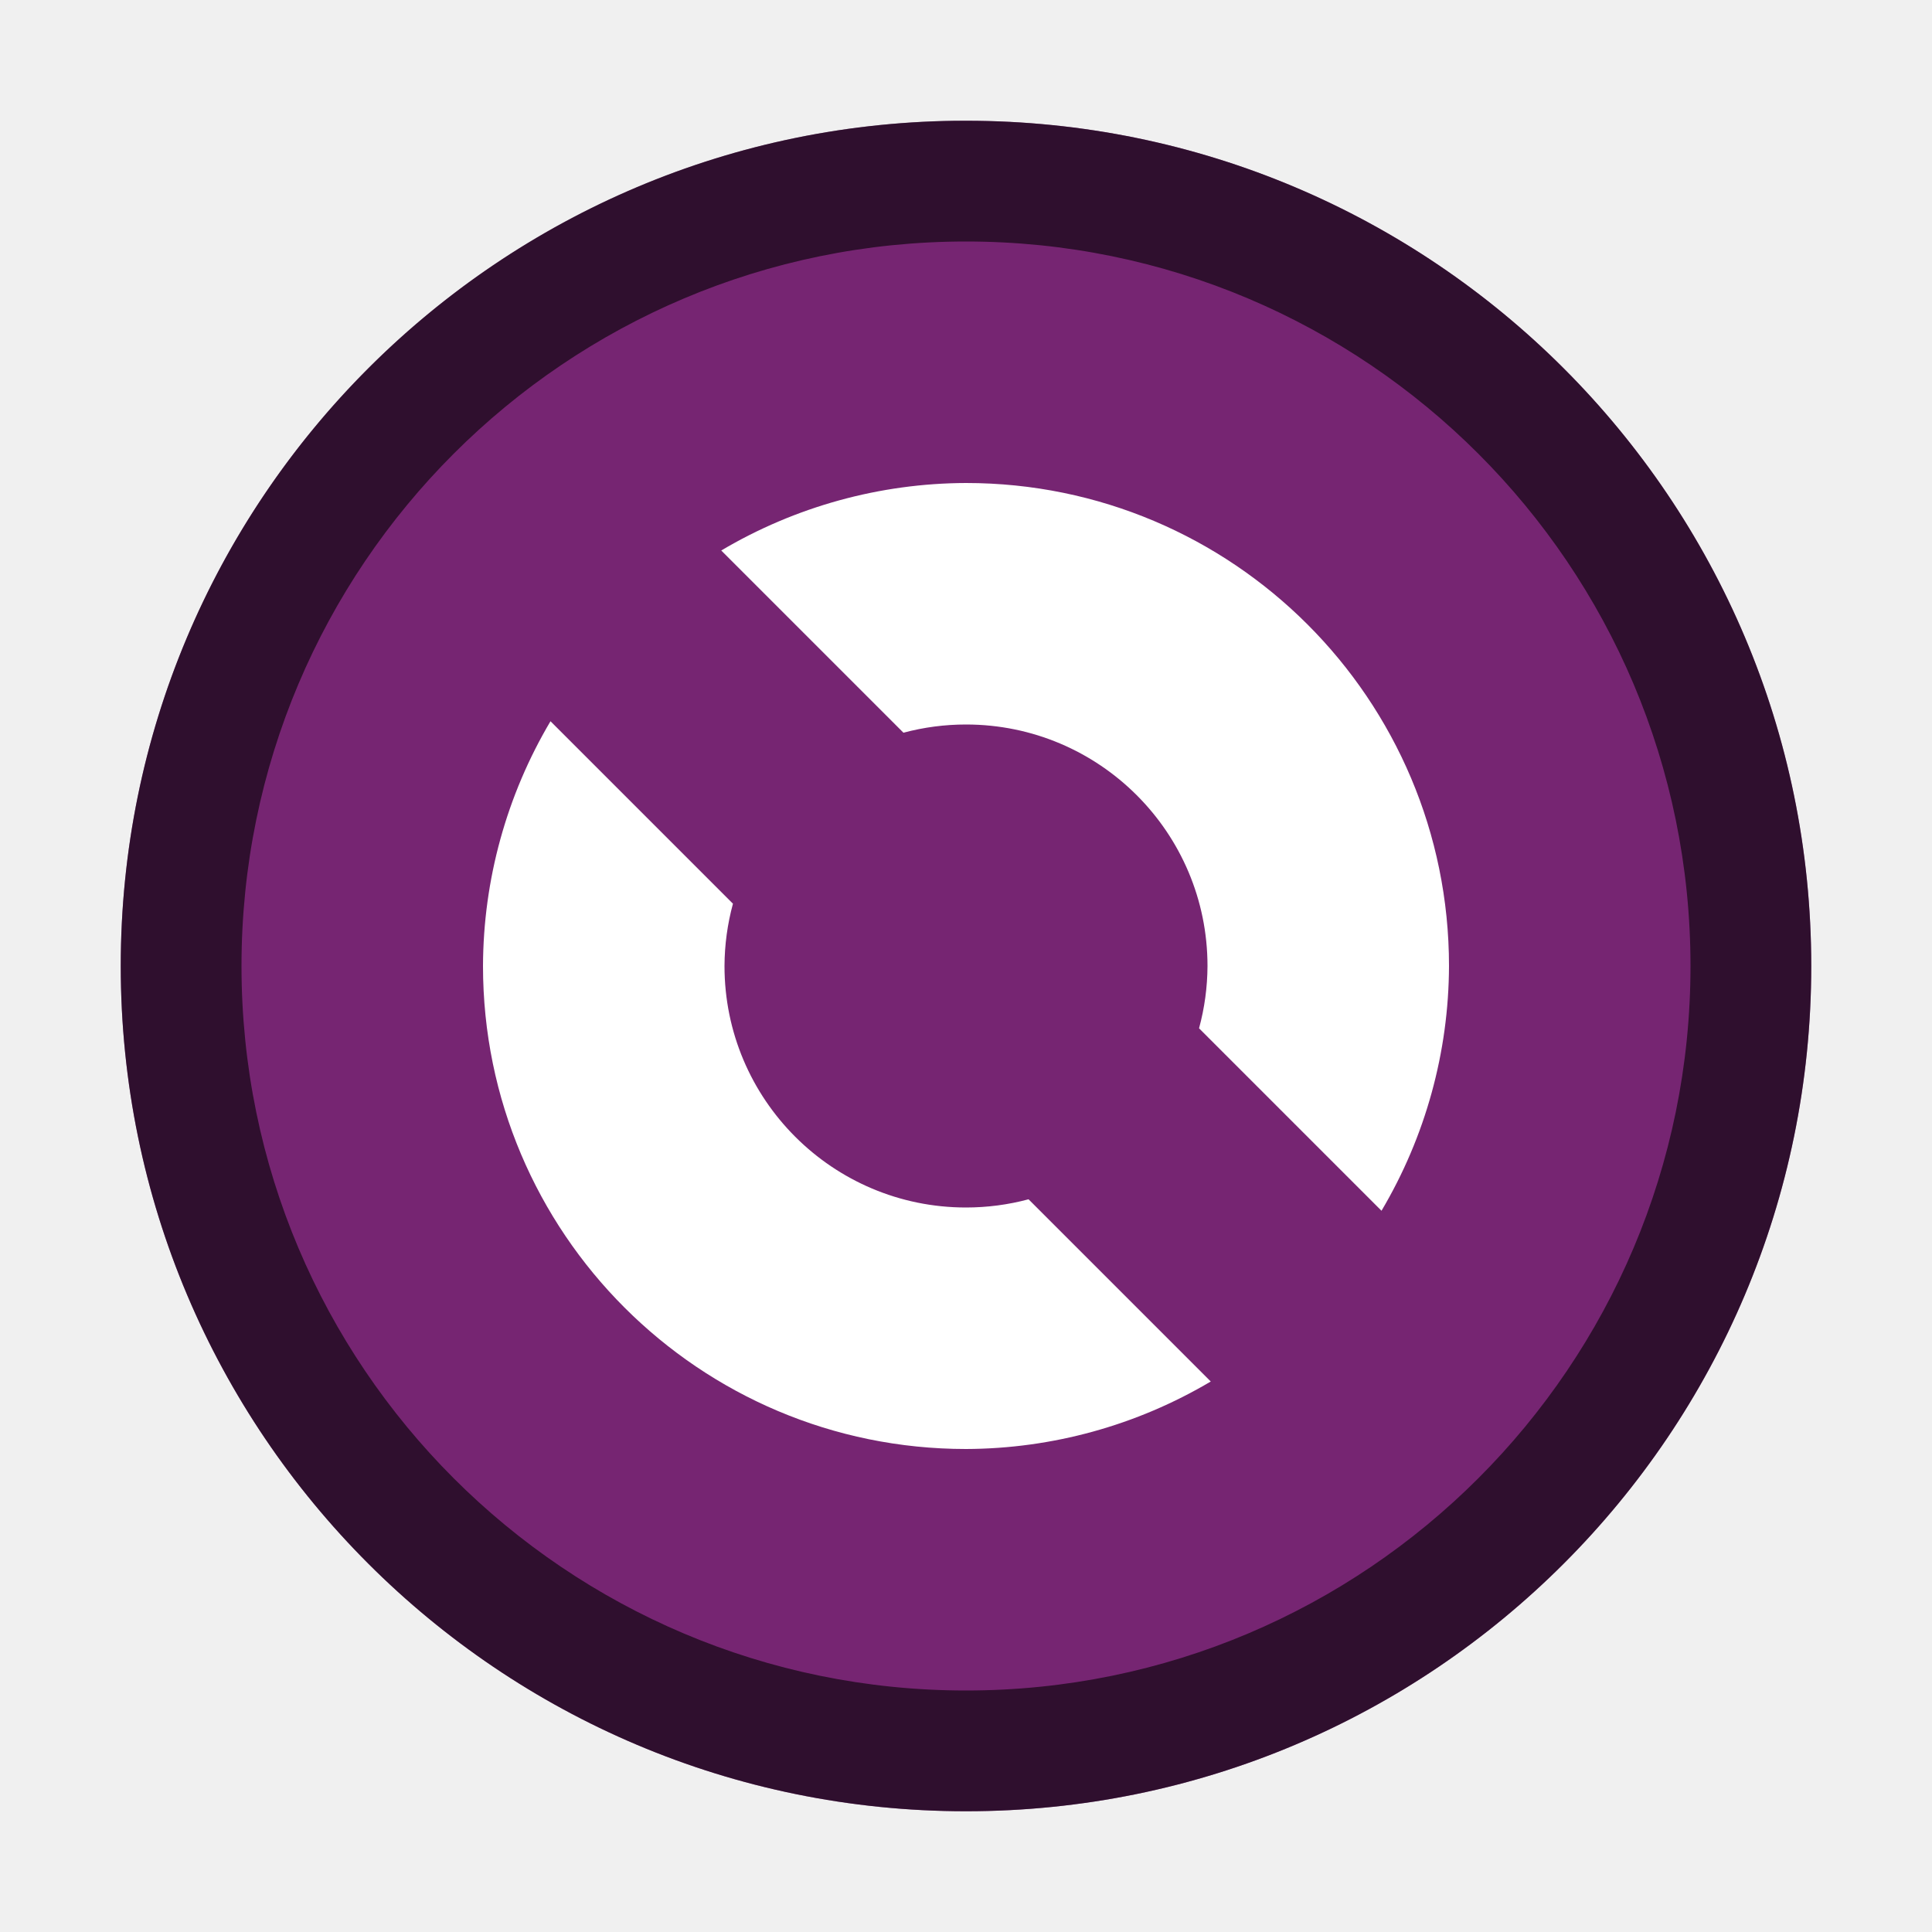
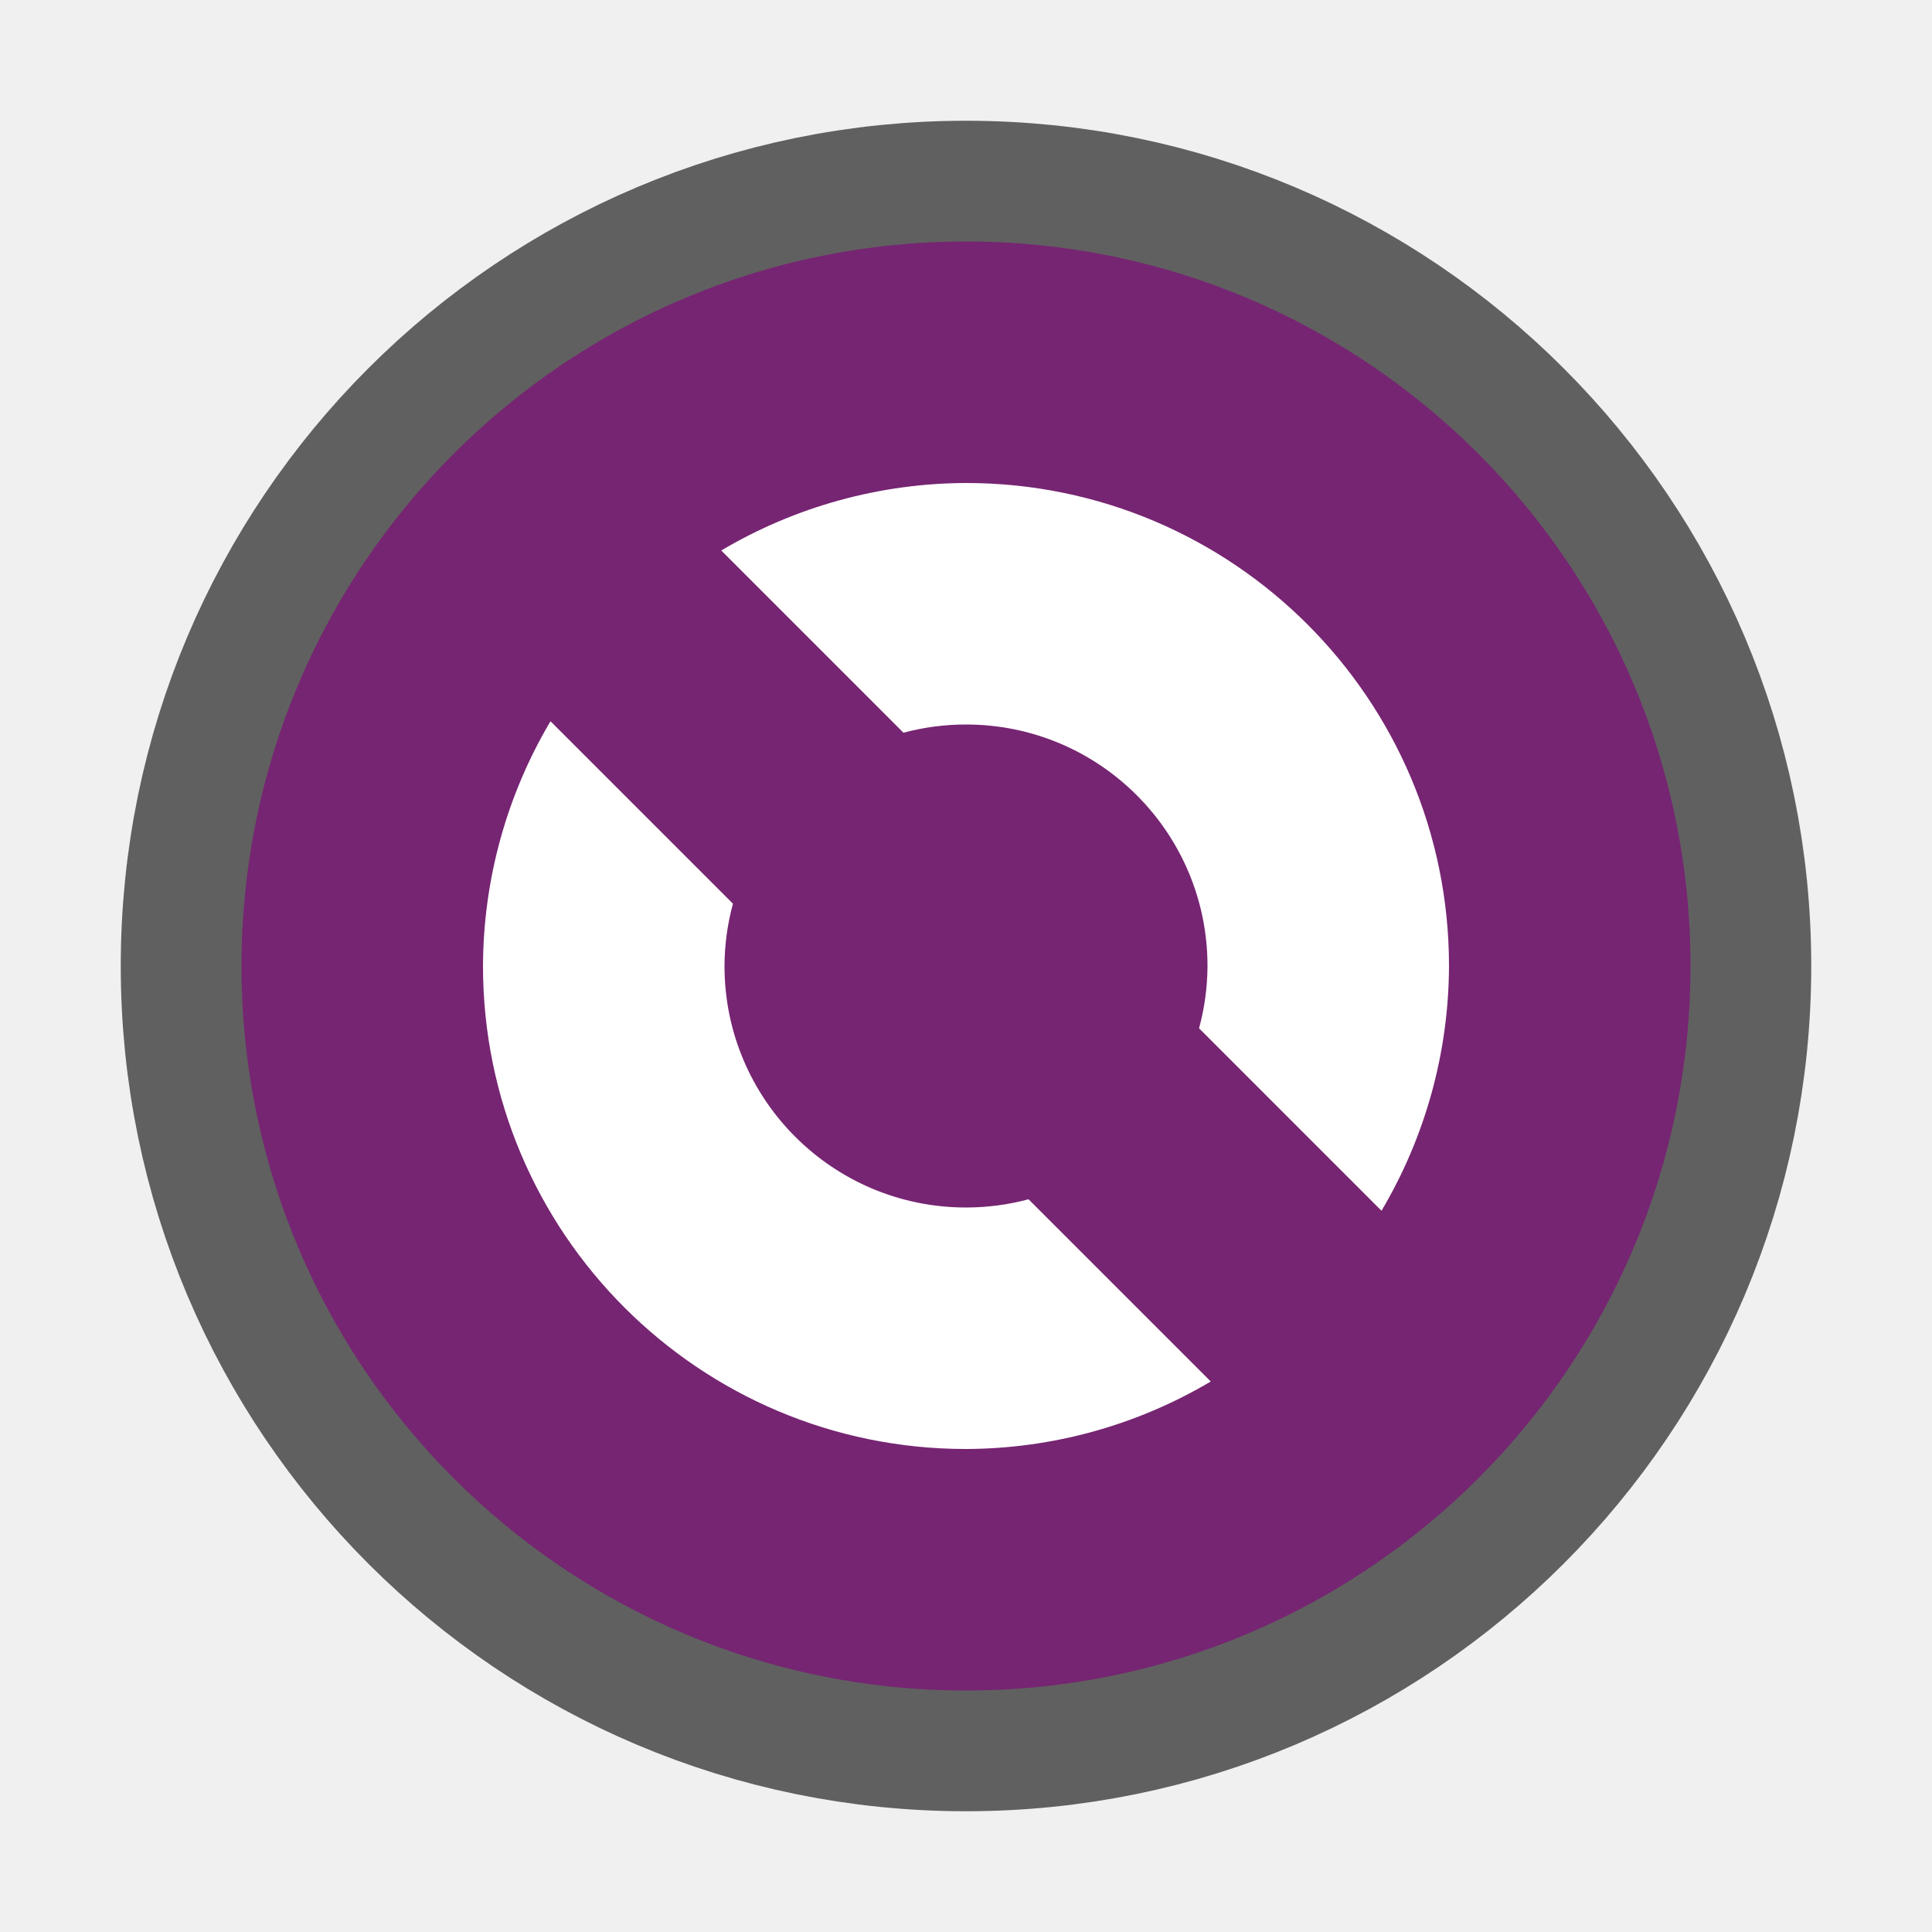
<svg xmlns="http://www.w3.org/2000/svg" viewBox="0 0 16 16" version="1.1" id="svg4">
  <defs id="defs8" />
-   <circle style="opacity:1;fill:#762572;fill-opacity:1;fill-rule:evenodd;stroke:none;stroke-width:2.333;stroke-linecap:butt;stroke-linejoin:round;stroke-miterlimit:4;stroke-dasharray:none;stroke-opacity:1" id="path819" cx="8" cy="8" r="7" />
+   <circle style="opacity:0.6;fill:#000000;fill-opacity:1;fill-rule:evenodd;stroke:#000000;stroke-width:2;stroke-linecap:butt;stroke-linejoin:round;stroke-miterlimit:4;stroke-dasharray:none;stroke-opacity:1" id="circle833" cx="8" cy="8" r="6" />
+   <circle style="opacity:1;fill:#762572;fill-opacity:1;fill-rule:evenodd;stroke:none;stroke-width:2;stroke-linecap:butt;stroke-linejoin:round;stroke-miterlimit:4;stroke-dasharray:none;stroke-opacity:1" id="path819" cx="8" cy="8" r="6" />
  <path style="opacity:1;fill:#ffffff;fill-opacity:1;fill-rule:evenodd;stroke:none;stroke-width:2;stroke-linecap:butt;stroke-linejoin:round;stroke-miterlimit:4;stroke-dasharray:none;stroke-opacity:1" d="M 8 4 A 4 4 0 0 0 5.973 4.559 L 7.482 6.068 A 2 2 0 0 1 8 6 A 2 2 0 0 1 10 8 A 2 2 0 0 1 9.93 8.516 L 11.441 10.027 A 4 4 0 0 0 12 8 A 4 4 0 0 0 8 4 z M 4.559 5.973 A 4 4 0 0 0 4 8 A 4 4 0 0 0 8 12 A 4 4 0 0 0 10.027 11.441 L 8.518 9.932 A 2 2 0 0 1 8 10 A 2 2 0 0 1 6 8 A 2 2 0 0 1 6.07 7.484 L 4.559 5.973 z " id="path821" />
-   <path id="path832" style="opacity:0.6;fill:#000000;fill-rule:evenodd;stroke-width:0.5;stroke-linecap:round" d="M 7.906 1 A 7 7 0 0 0 1 8 A 7 7 0 0 0 8 15 A 7 7 0 0 0 15 8 A 7 7 0 0 0 8 1 A 7 7 0 0 0 7.906 1 z M 8 2 A 6 6 0 0 1 14 8 A 6 6 0 0 1 8 14 A 6 6 0 0 1 2 8 A 6 6 0 0 1 8 2 z " />
</svg>
